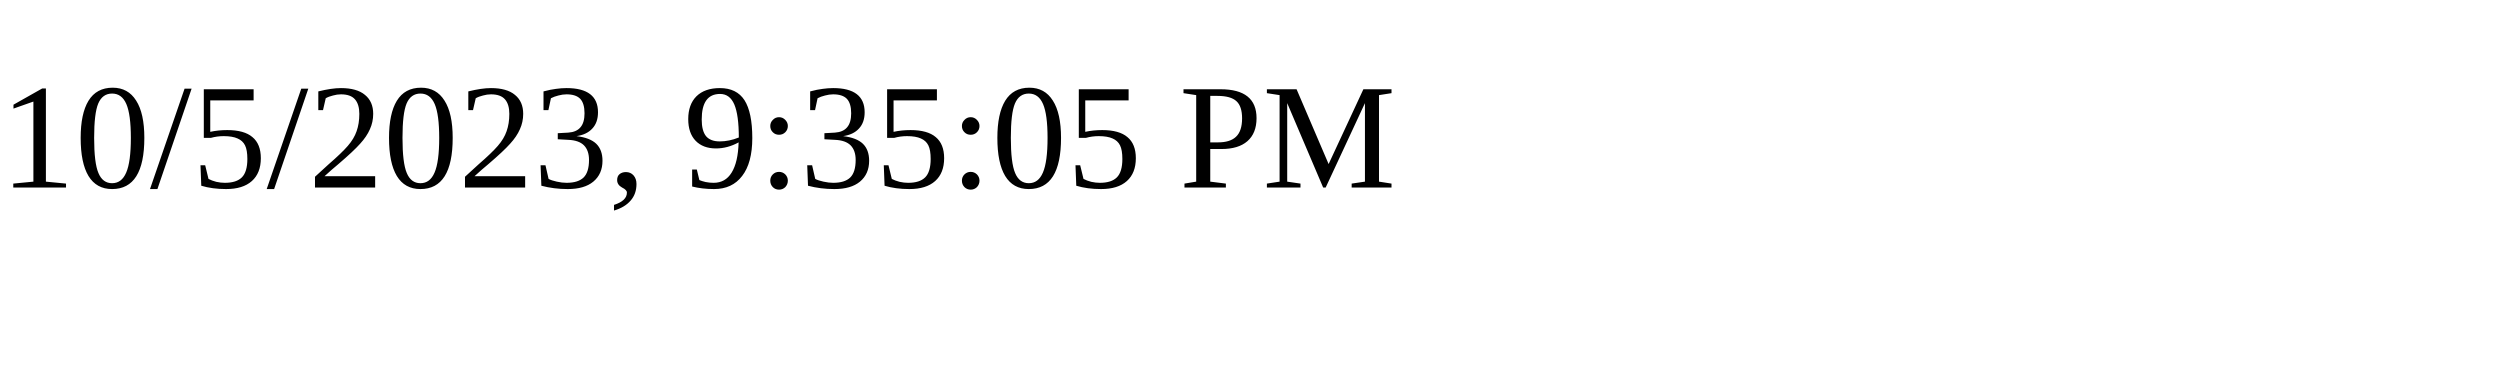
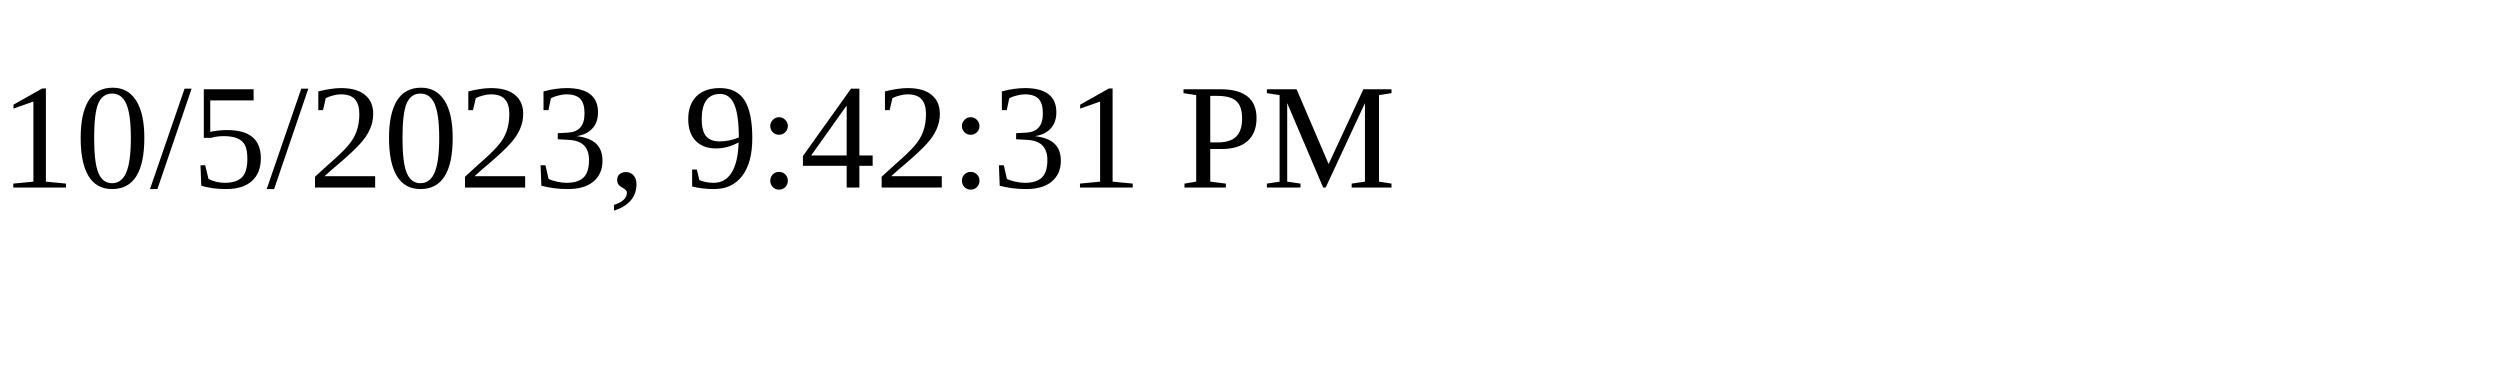
<svg xmlns="http://www.w3.org/2000/svg" height="30" width="200">
-   <text x="0" y="15">10/5/2023, 9:35:05 PM</text>
+   <text x="0" y="15">10/5/2023, 9:42:31 PM</text>
</svg>
